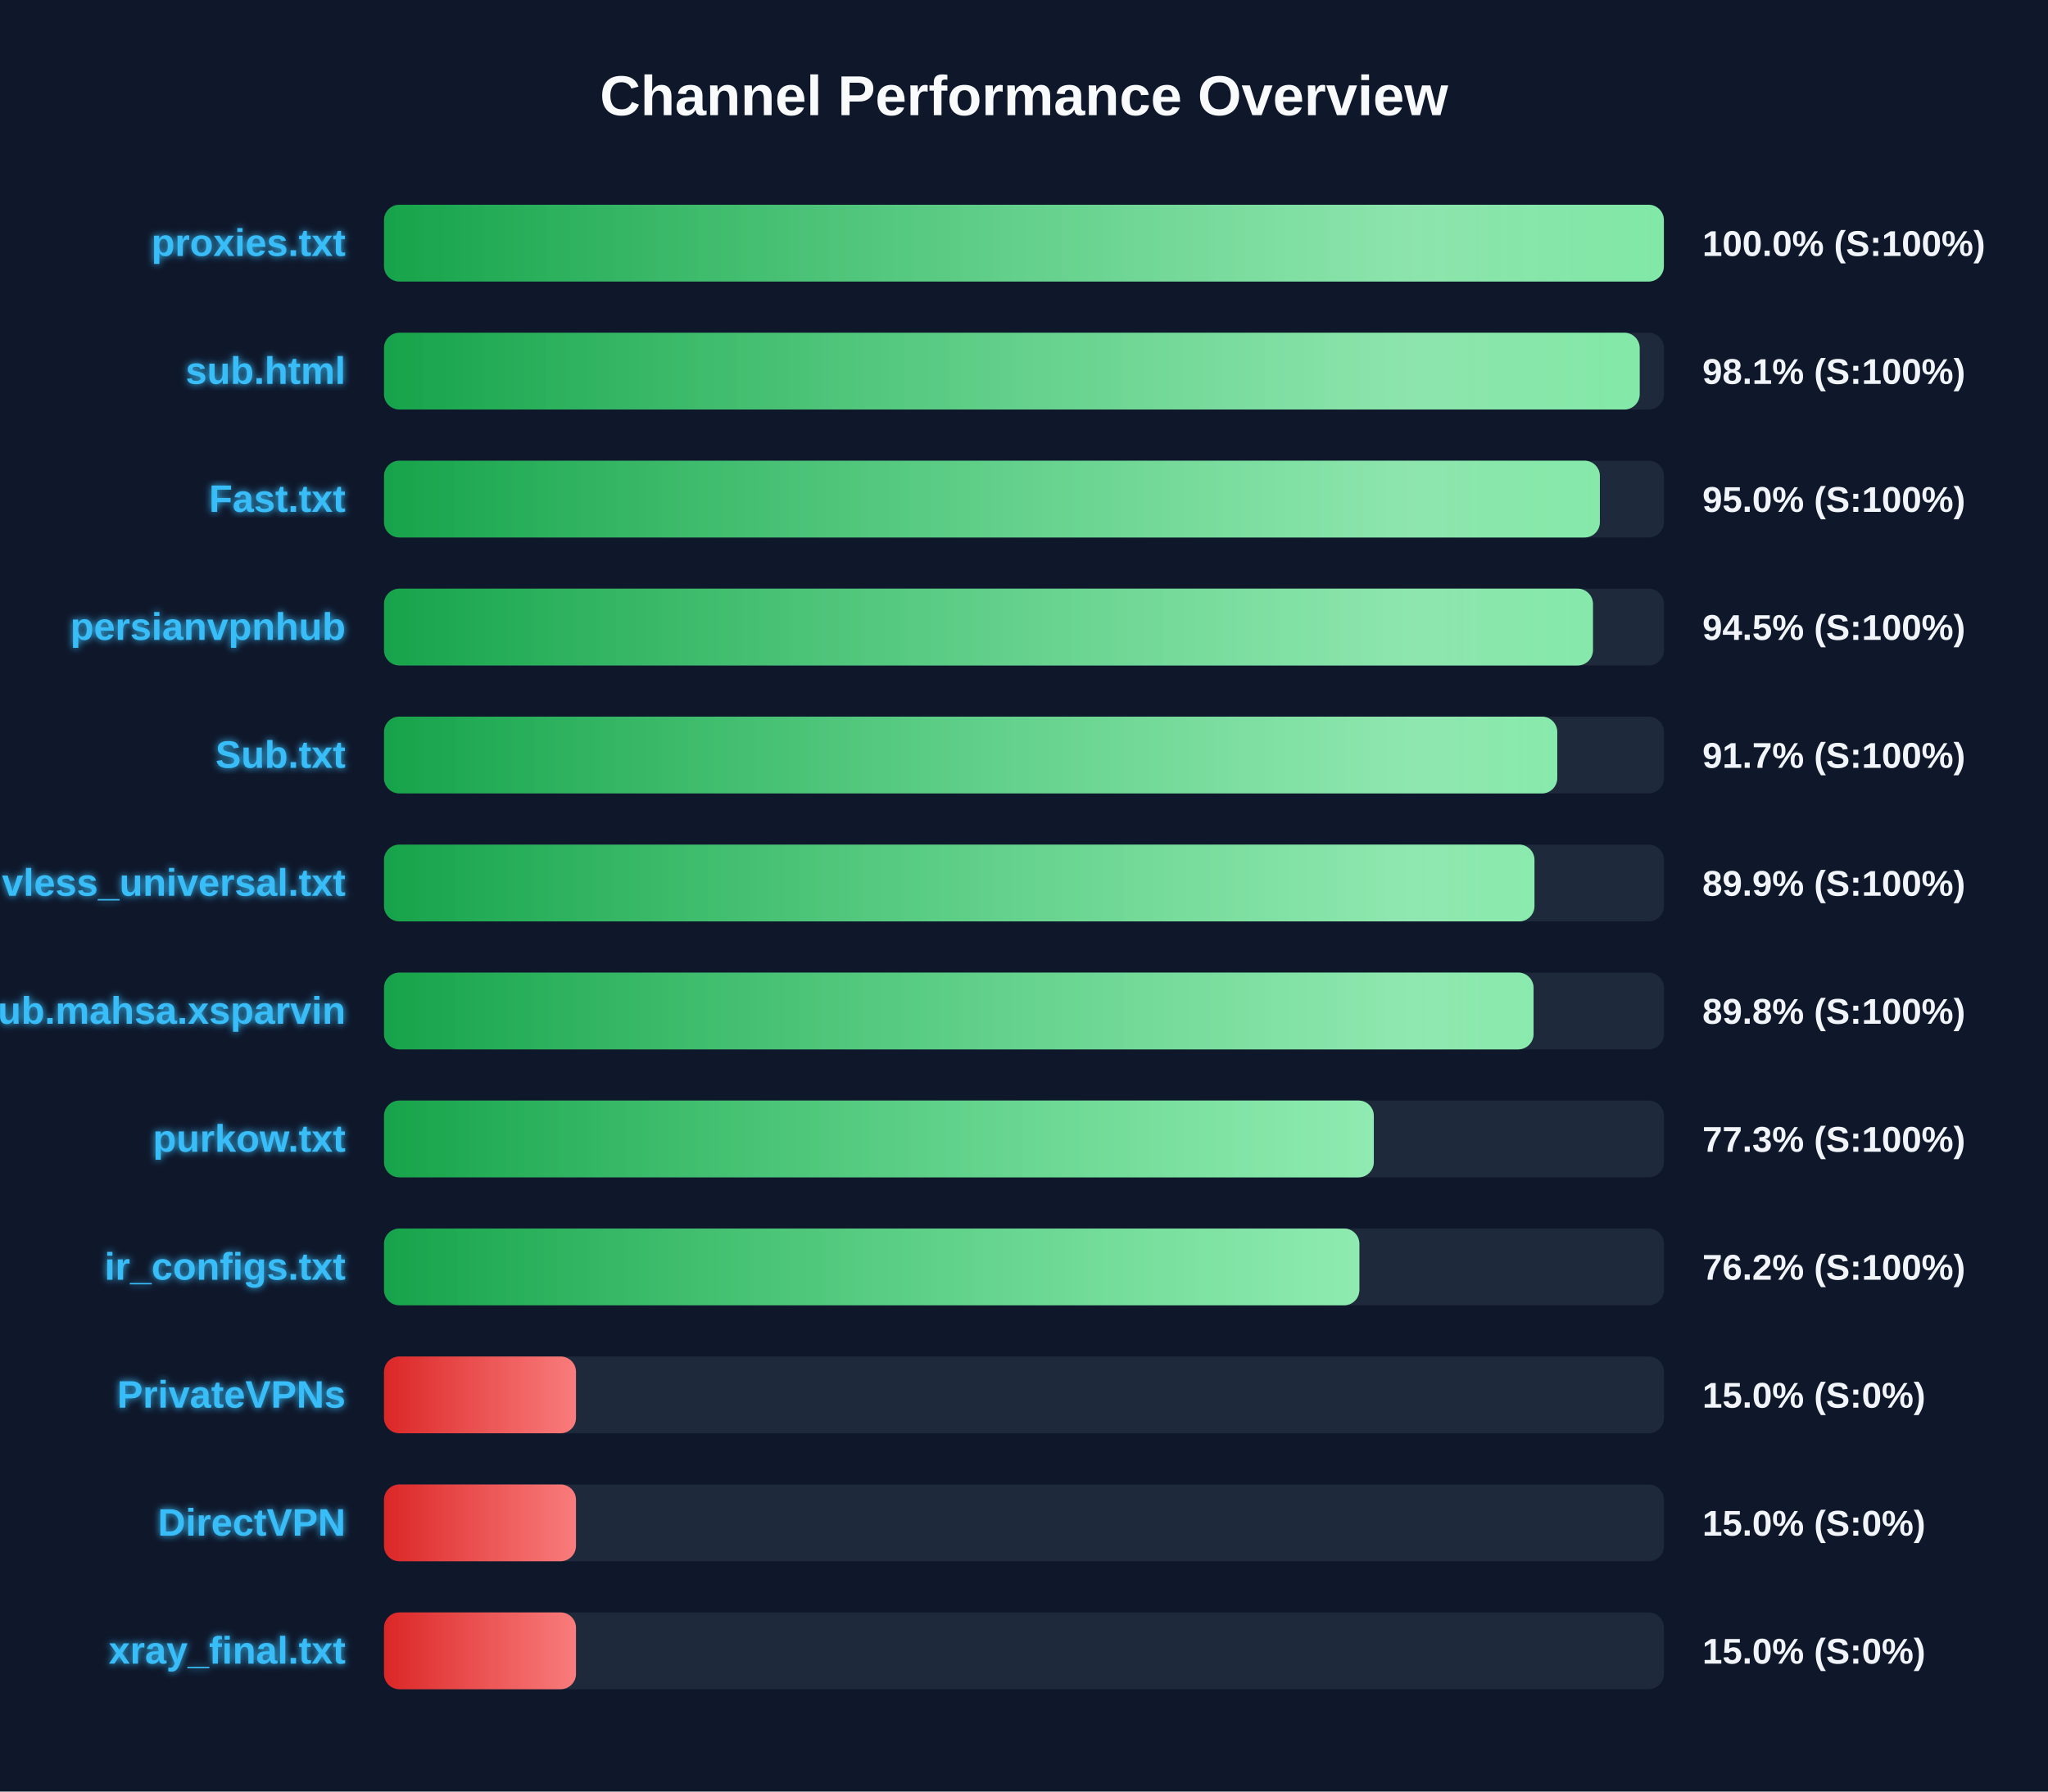
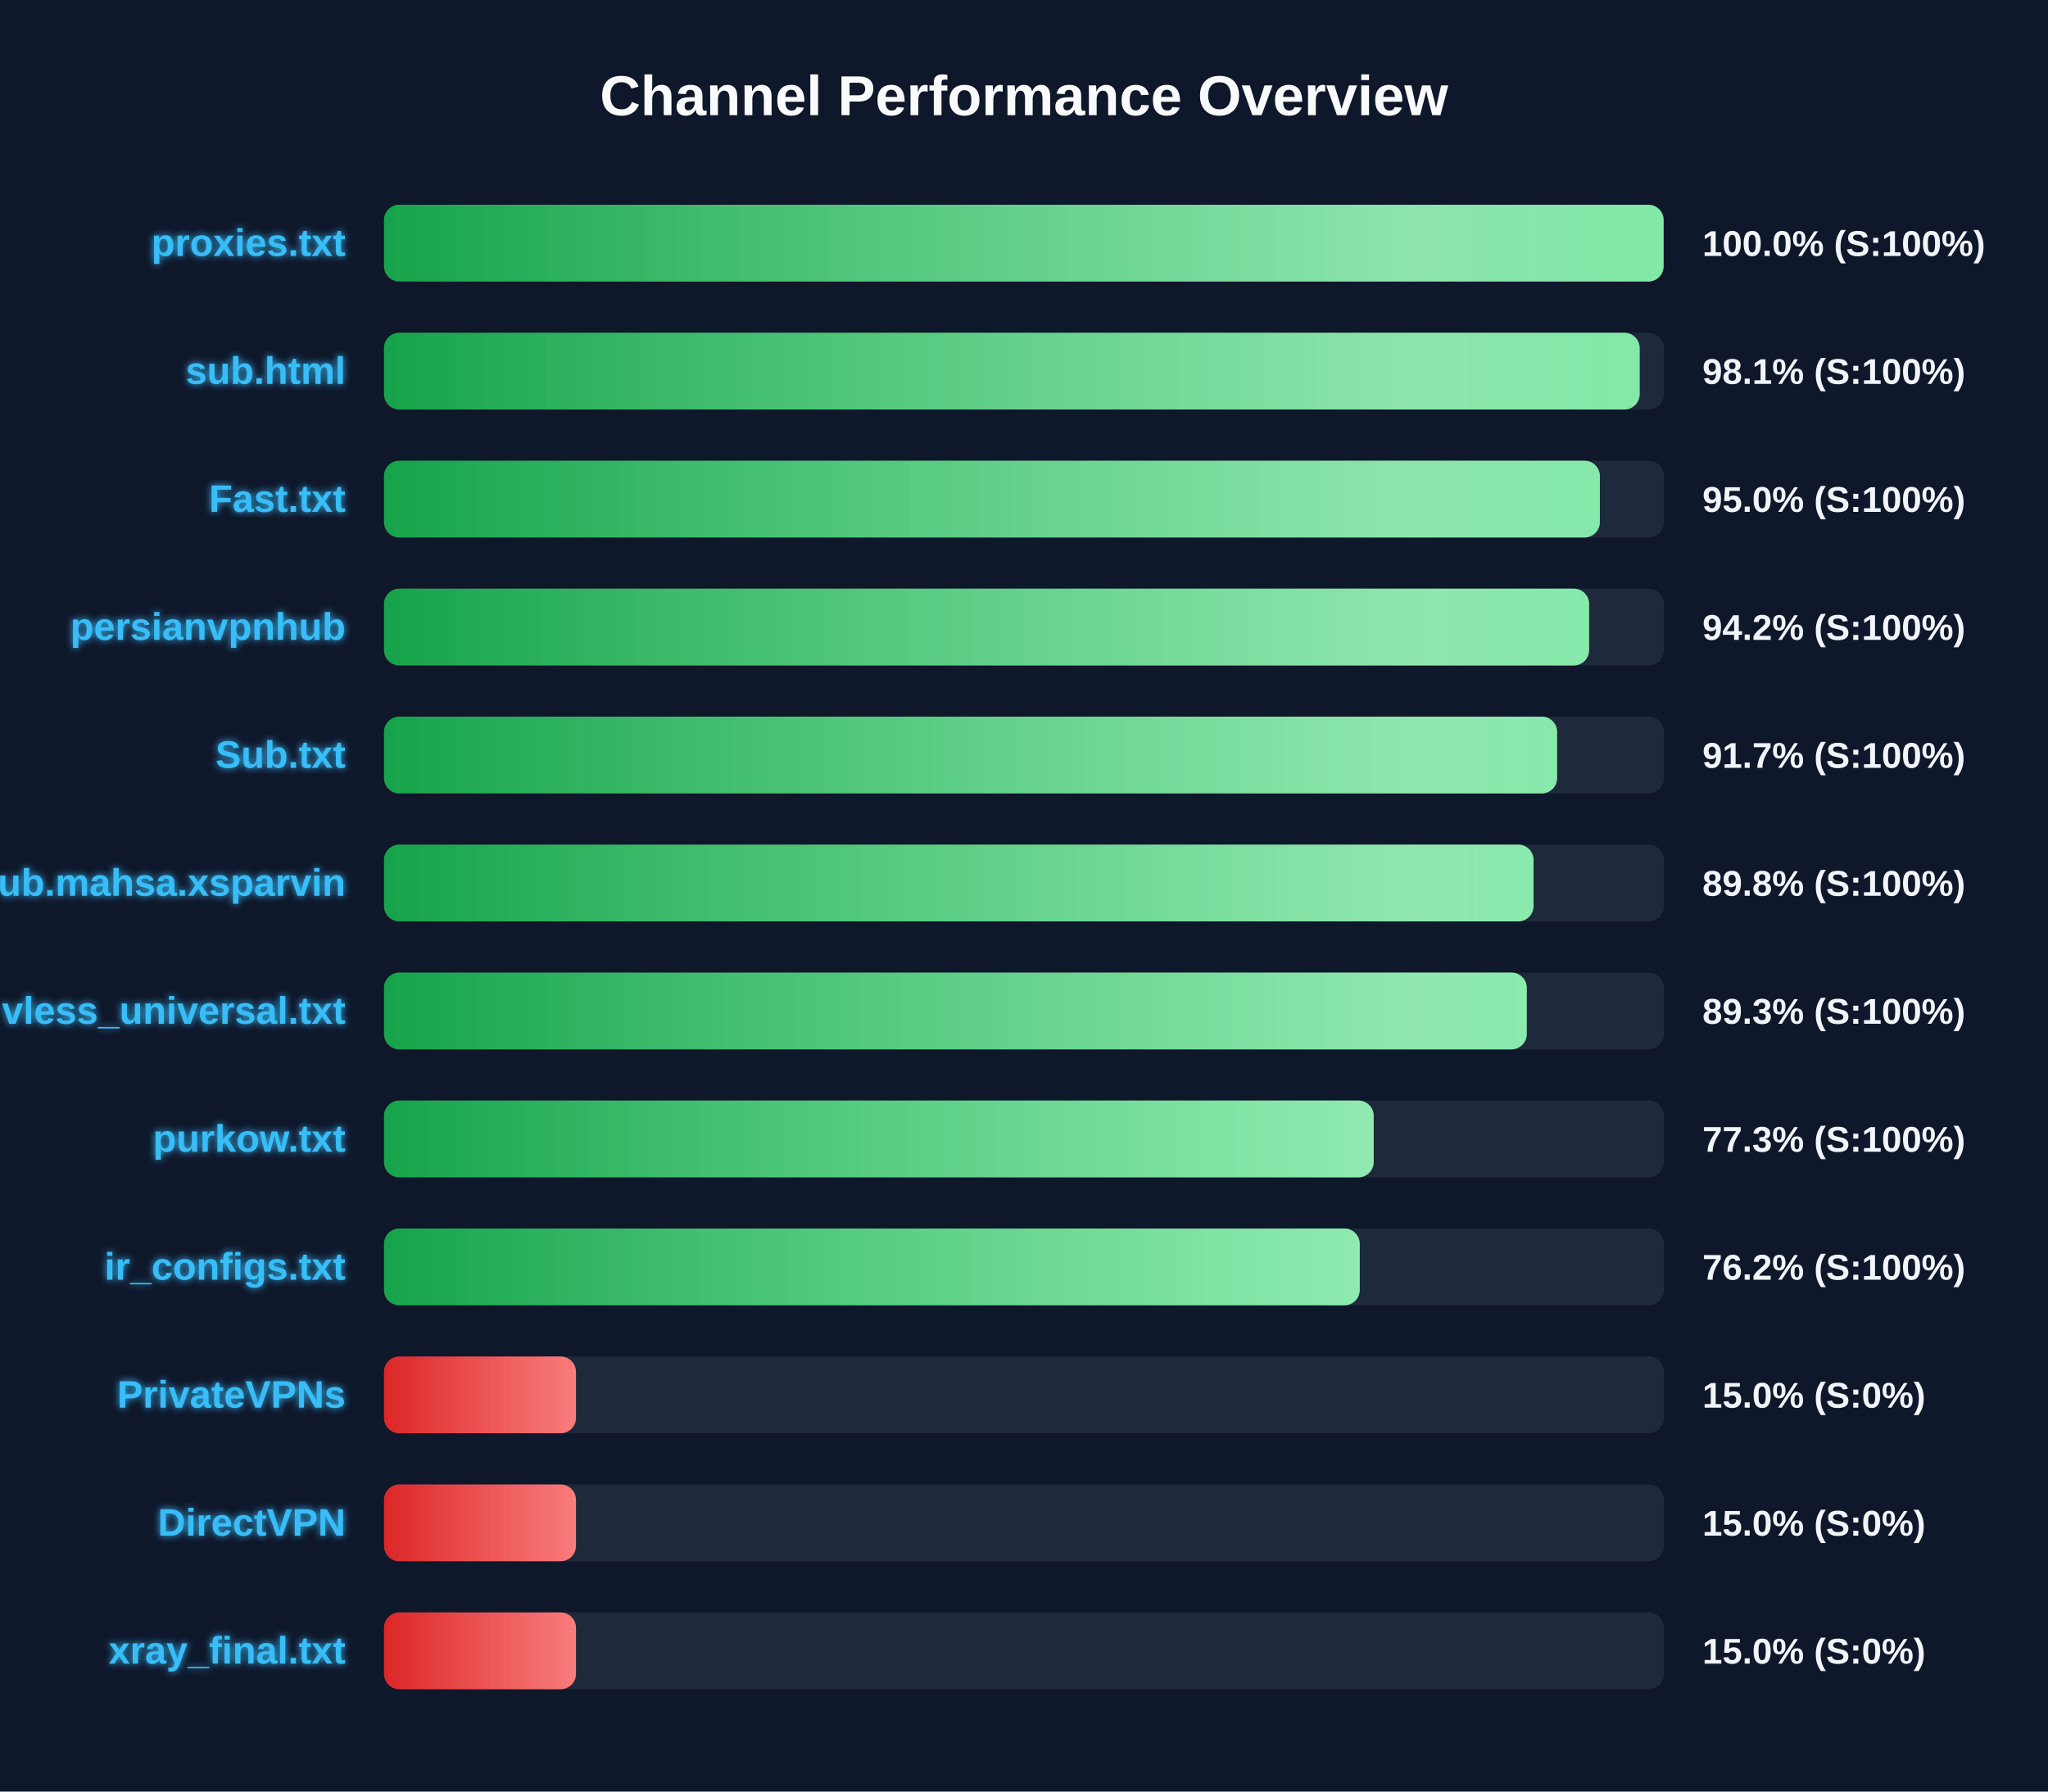
<svg xmlns="http://www.w3.org/2000/svg" width="800" height="700" version="1.1">
  <defs>
    <linearGradient id="grad-green" x1="0%" y1="0%" x2="100%" y2="0%">
      <stop offset="0%" stop-color="#16a34a" />
      <stop offset="100%" stop-color="#4ade80" />
    </linearGradient>
    <linearGradient id="grad-yellow" x1="0%" y1="0%" x2="100%" y2="0%">
      <stop offset="0%" stop-color="#ca8a04" />
      <stop offset="100%" stop-color="#fde047" />
    </linearGradient>
    <linearGradient id="grad-red" x1="0%" y1="0%" x2="100%" y2="0%">
      <stop offset="0%" stop-color="#dc2626" />
      <stop offset="100%" stop-color="#f87171" />
    </linearGradient>
    <linearGradient id="shimmer" x1="0%" y1="0%" x2="100%" y2="0%">
      <stop offset="0%" stop-color="rgba(255,255,255,0)" />
      <stop offset="50%" stop-color="rgba(255,255,255,0.4)" />
      <stop offset="100%" stop-color="rgba(255,255,255,0)" />
    </linearGradient>
    <filter id="glow" x="-20%" y="-20%" width="140%" height="140%">
      <feGaussianBlur stdDeviation="1.5" result="blur" />
      <feComposite in="SourceGraphic" in2="blur" operator="over" />
    </filter>
  </defs>
  <style>
        .bg-rect { fill: #0f172a; }
        .title { font: bold 22px 'Segoe UI', Arial, sans-serif; fill: #f8fafc; }
        .row { font: bold 15px 'Segoe UI', Arial, sans-serif; fill: #38bdf8; filter: url(#glow); }
        .score { font: bold 14px 'Segoe UI', Arial, sans-serif; fill: #f1f5f9; }
        @keyframes shimmer-anim {
            0% { transform: translateX(-100%); }
            100% { transform: translateX(200%); }
        }
        .shimmer-rect {
            animation: shimmer-anim 2.5s infinite linear;
        }
    </style>
  <rect width="100%" height="100%" class="bg-rect" />
  <text x="400" y="45" text-anchor="middle" class="title">Channel Performance Overview</text>
  <rect x="150" y="80" width="500" height="30" fill="#1e293b" rx="6" />
  <clipPath id="clip-0">
-     <rect x="150" y="80" width="499.95" height="30" rx="6" />
+     <rect x="150" y="80" width="499.85" height="30" rx="6" />
  </clipPath>
-   <rect x="150" y="80" width="499.95" height="30" fill="url(#grad-green)" rx="6" />
+   <rect x="150" y="80" width="499.85" height="30" fill="url(#grad-green)" rx="6" />
  <g clip-path="url(#clip-0)">
    <rect x="150" y="80" width="100%" height="30" fill="url(#shimmer)" class="shimmer-rect" />
  </g>
  <text x="135" y="100" text-anchor="end" class="row">proxies.txt</text>
  <text x="665" y="100" text-anchor="start" class="score">100.0% (S:100%)</text>
  <rect x="150" y="130" width="500" height="30" fill="#1e293b" rx="6" />
  <clipPath id="clip-1">
    <rect x="150" y="130" width="490.5" height="30" rx="6" />
  </clipPath>
  <rect x="150" y="130" width="490.5" height="30" fill="url(#grad-green)" rx="6" />
  <g clip-path="url(#clip-1)">
    <rect x="150" y="130" width="100%" height="30" fill="url(#shimmer)" class="shimmer-rect" />
  </g>
  <text x="135" y="150" text-anchor="end" class="row">sub.html</text>
  <text x="665" y="150" text-anchor="start" class="score">98.1% (S:100%)</text>
  <rect x="150" y="180" width="500" height="30" fill="#1e293b" rx="6" />
  <clipPath id="clip-2">
    <rect x="150" y="180" width="474.95" height="30" rx="6" />
  </clipPath>
  <rect x="150" y="180" width="474.95" height="30" fill="url(#grad-green)" rx="6" />
  <g clip-path="url(#clip-2)">
    <rect x="150" y="180" width="100%" height="30" fill="url(#shimmer)" class="shimmer-rect" />
  </g>
  <text x="135" y="200" text-anchor="end" class="row">Fast.txt</text>
  <text x="665" y="200" text-anchor="start" class="score">95.0% (S:100%)</text>
  <rect x="150" y="230" width="500" height="30" fill="#1e293b" rx="6" />
  <clipPath id="clip-3">
-     <rect x="150" y="230" width="472.25" height="30" rx="6" />
+     <rect x="150" y="230" width="470.75" height="30" rx="6" />
  </clipPath>
-   <rect x="150" y="230" width="472.25" height="30" fill="url(#grad-green)" rx="6" />
+   <rect x="150" y="230" width="470.75" height="30" fill="url(#grad-green)" rx="6" />
  <g clip-path="url(#clip-3)">
    <rect x="150" y="230" width="100%" height="30" fill="url(#shimmer)" class="shimmer-rect" />
  </g>
  <text x="135" y="250" text-anchor="end" class="row">persianvpnhub</text>
-   <text x="665" y="250" text-anchor="start" class="score">94.5% (S:100%)</text>
+   <text x="665" y="250" text-anchor="start" class="score">94.2% (S:100%)</text>
  <rect x="150" y="280" width="500" height="30" fill="#1e293b" rx="6" />
  <clipPath id="clip-4">
-     <rect x="150" y="280" width="458.3" height="30" rx="6" />
+     <rect x="150" y="280" width="458.25" height="30" rx="6" />
  </clipPath>
-   <rect x="150" y="280" width="458.3" height="30" fill="url(#grad-green)" rx="6" />
+   <rect x="150" y="280" width="458.25" height="30" fill="url(#grad-green)" rx="6" />
  <g clip-path="url(#clip-4)">
    <rect x="150" y="280" width="100%" height="30" fill="url(#shimmer)" class="shimmer-rect" />
  </g>
  <text x="135" y="300" text-anchor="end" class="row">Sub.txt</text>
  <text x="665" y="300" text-anchor="start" class="score">91.7% (S:100%)</text>
  <rect x="150" y="330" width="500" height="30" fill="#1e293b" rx="6" />
  <clipPath id="clip-5">
-     <rect x="150" y="330" width="449.4" height="30" rx="6" />
+     <rect x="150" y="330" width="449.05" height="30" rx="6" />
  </clipPath>
-   <rect x="150" y="330" width="449.4" height="30" fill="url(#grad-green)" rx="6" />
+   <rect x="150" y="330" width="449.05" height="30" fill="url(#grad-green)" rx="6" />
  <g clip-path="url(#clip-5)">
    <rect x="150" y="330" width="100%" height="30" fill="url(#shimmer)" class="shimmer-rect" />
  </g>
-   <text x="135" y="350" text-anchor="end" class="row">vless_universal.txt</text>
-   <text x="665" y="350" text-anchor="start" class="score">89.9% (S:100%)</text>
+   <text x="135" y="350" text-anchor="end" class="row">Sub.mahsa.xsparvin</text>
+   <text x="665" y="350" text-anchor="start" class="score">89.8% (S:100%)</text>
  <rect x="150" y="380" width="500" height="30" fill="#1e293b" rx="6" />
  <clipPath id="clip-6">
-     <rect x="150" y="380" width="449.05" height="30" rx="6" />
+     <rect x="150" y="380" width="446.4" height="30" rx="6" />
  </clipPath>
-   <rect x="150" y="380" width="449.05" height="30" fill="url(#grad-green)" rx="6" />
+   <rect x="150" y="380" width="446.4" height="30" fill="url(#grad-green)" rx="6" />
  <g clip-path="url(#clip-6)">
    <rect x="150" y="380" width="100%" height="30" fill="url(#shimmer)" class="shimmer-rect" />
  </g>
-   <text x="135" y="400" text-anchor="end" class="row">Sub.mahsa.xsparvin</text>
-   <text x="665" y="400" text-anchor="start" class="score">89.8% (S:100%)</text>
+   <text x="135" y="400" text-anchor="end" class="row">vless_universal.txt</text>
+   <text x="665" y="400" text-anchor="start" class="score">89.3% (S:100%)</text>
  <rect x="150" y="430" width="500" height="30" fill="#1e293b" rx="6" />
  <clipPath id="clip-7">
-     <rect x="150" y="430" width="386.65" height="30" rx="6" />
+     <rect x="150" y="430" width="386.6" height="30" rx="6" />
  </clipPath>
-   <rect x="150" y="430" width="386.65" height="30" fill="url(#grad-green)" rx="6" />
+   <rect x="150" y="430" width="386.6" height="30" fill="url(#grad-green)" rx="6" />
  <g clip-path="url(#clip-7)">
    <rect x="150" y="430" width="100%" height="30" fill="url(#shimmer)" class="shimmer-rect" />
  </g>
  <text x="135" y="450" text-anchor="end" class="row">purkow.txt</text>
  <text x="665" y="450" text-anchor="start" class="score">77.3% (S:100%)</text>
  <rect x="150" y="480" width="500" height="30" fill="#1e293b" rx="6" />
  <clipPath id="clip-8">
-     <rect x="150" y="480" width="381.0" height="30" rx="6" />
+     <rect x="150" y="480" width="381.15" height="30" rx="6" />
  </clipPath>
-   <rect x="150" y="480" width="381.0" height="30" fill="url(#grad-green)" rx="6" />
+   <rect x="150" y="480" width="381.15" height="30" fill="url(#grad-green)" rx="6" />
  <g clip-path="url(#clip-8)">
    <rect x="150" y="480" width="100%" height="30" fill="url(#shimmer)" class="shimmer-rect" />
  </g>
  <text x="135" y="500" text-anchor="end" class="row">ir_configs.txt</text>
  <text x="665" y="500" text-anchor="start" class="score">76.2% (S:100%)</text>
  <rect x="150" y="530" width="500" height="30" fill="#1e293b" rx="6" />
  <clipPath id="clip-9">
    <rect x="150" y="530" width="75.0" height="30" rx="6" />
  </clipPath>
  <rect x="150" y="530" width="75.0" height="30" fill="url(#grad-red)" rx="6" />
  <g clip-path="url(#clip-9)">
    <rect x="150" y="530" width="100%" height="30" fill="url(#shimmer)" class="shimmer-rect" />
  </g>
  <text x="135" y="550" text-anchor="end" class="row">PrivateVPNs</text>
  <text x="665" y="550" text-anchor="start" class="score">15.0% (S:0%)</text>
  <rect x="150" y="580" width="500" height="30" fill="#1e293b" rx="6" />
  <clipPath id="clip-10">
    <rect x="150" y="580" width="75.0" height="30" rx="6" />
  </clipPath>
  <rect x="150" y="580" width="75.0" height="30" fill="url(#grad-red)" rx="6" />
  <g clip-path="url(#clip-10)">
    <rect x="150" y="580" width="100%" height="30" fill="url(#shimmer)" class="shimmer-rect" />
  </g>
  <text x="135" y="600" text-anchor="end" class="row">DirectVPN</text>
  <text x="665" y="600" text-anchor="start" class="score">15.0% (S:0%)</text>
  <rect x="150" y="630" width="500" height="30" fill="#1e293b" rx="6" />
  <clipPath id="clip-11">
    <rect x="150" y="630" width="75.0" height="30" rx="6" />
  </clipPath>
  <rect x="150" y="630" width="75.0" height="30" fill="url(#grad-red)" rx="6" />
  <g clip-path="url(#clip-11)">
    <rect x="150" y="630" width="100%" height="30" fill="url(#shimmer)" class="shimmer-rect" />
  </g>
  <text x="135" y="650" text-anchor="end" class="row">xray_final.txt</text>
  <text x="665" y="650" text-anchor="start" class="score">15.0% (S:0%)</text>
</svg>
